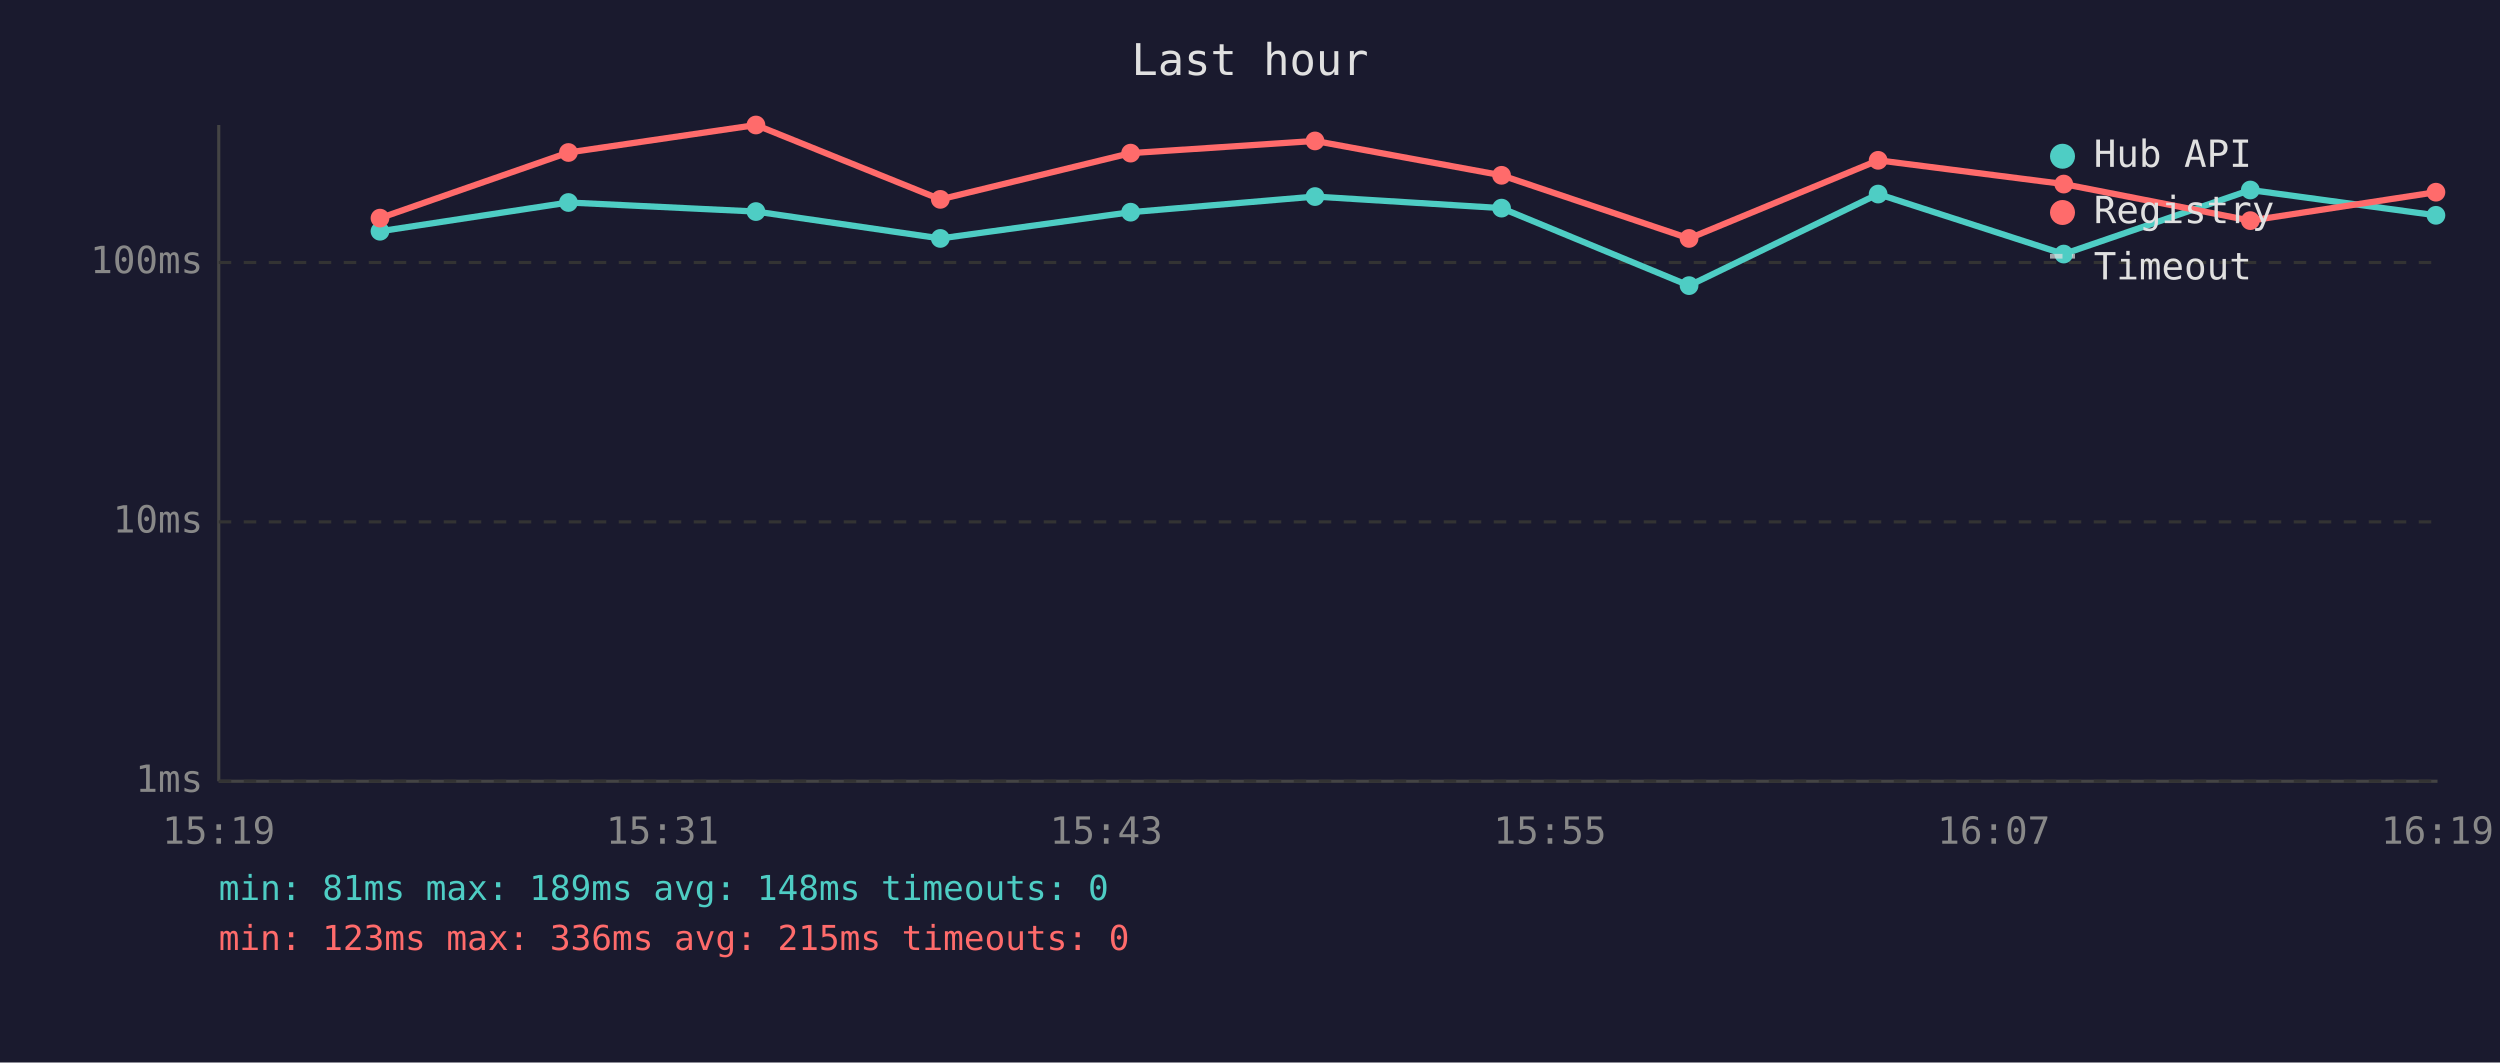
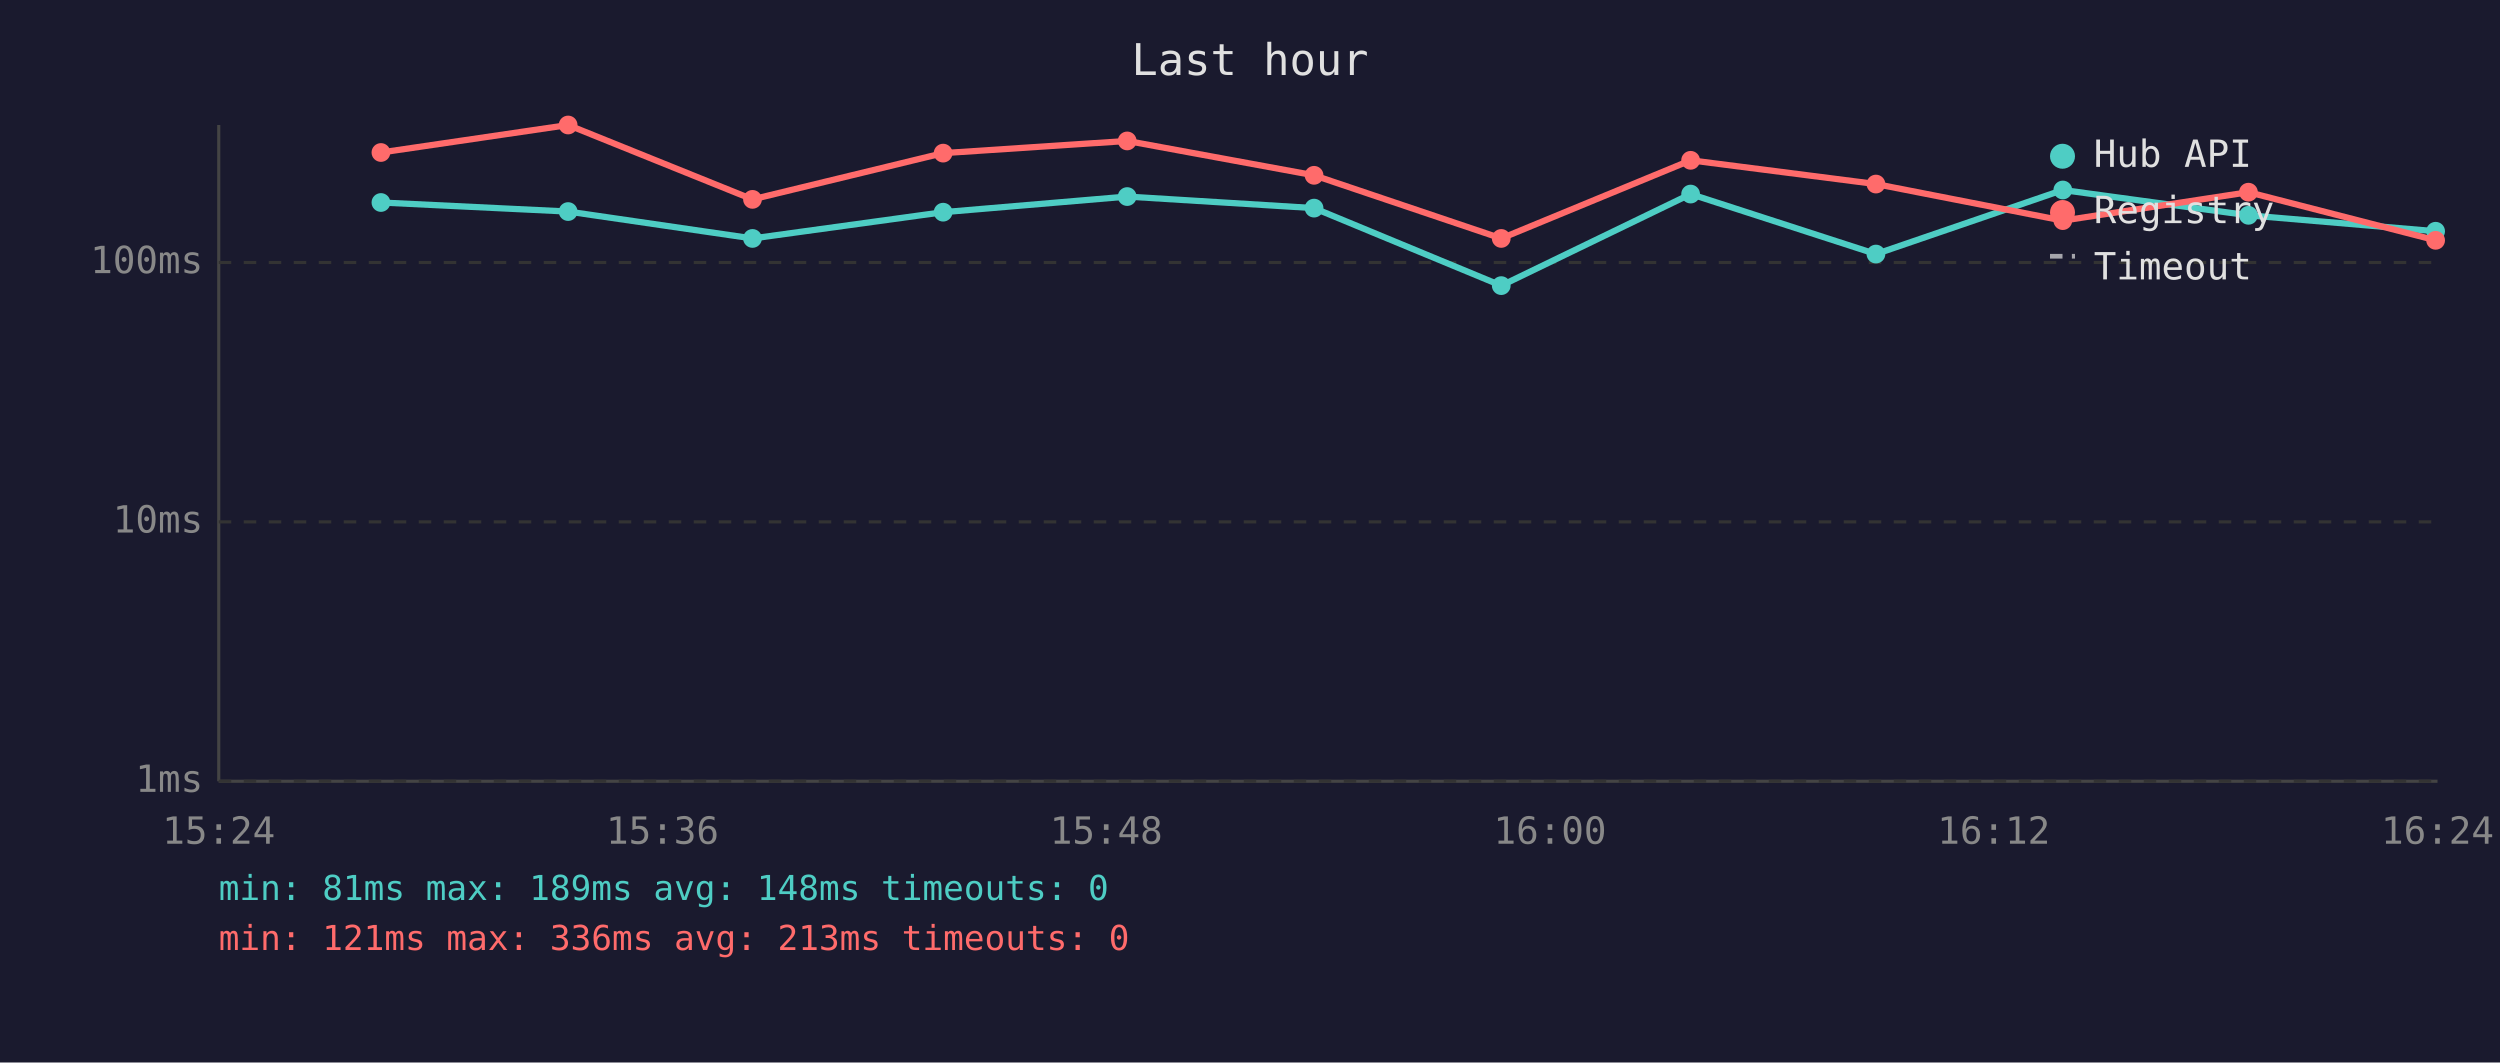
<svg xmlns="http://www.w3.org/2000/svg" viewBox="0 0 800 340" font-family="monospace" font-size="12">
  <rect width="800" height="340" fill="#1a1a2e" />
  <text x="400" y="24" fill="#e0e0e0" font-size="14" text-anchor="middle">Last hour</text>
  <line x1="70" y1="40" x2="70" y2="250" stroke="#444" stroke-width="1" />
  <line x1="70" y1="250" x2="780" y2="250" stroke="#444" stroke-width="1" />
  <line x1="70" y1="250" x2="780" y2="250" stroke="#333" stroke-width="1" stroke-dasharray="4" />
  <text x="65" y="250" fill="#888" text-anchor="end" dominant-baseline="middle">1ms</text>
  <line x1="70" y1="167" x2="780" y2="167" stroke="#333" stroke-width="1" stroke-dasharray="4" />
  <text x="65" y="167" fill="#888" text-anchor="end" dominant-baseline="middle">10ms</text>
  <line x1="70" y1="84" x2="780" y2="84" stroke="#333" stroke-width="1" stroke-dasharray="4" />
  <text x="65" y="84" fill="#888" text-anchor="end" dominant-baseline="middle">100ms</text>
-   <text x="70" y="270" fill="#888" text-anchor="middle">15:19</text>
-   <text x="212" y="270" fill="#888" text-anchor="middle">15:31</text>
-   <text x="354" y="270" fill="#888" text-anchor="middle">15:43</text>
-   <text x="496" y="270" fill="#888" text-anchor="middle">15:55</text>
-   <text x="638" y="270" fill="#888" text-anchor="middle">16:07</text>
-   <text x="780" y="270" fill="#888" text-anchor="middle">16:19</text>
-   <polyline points="121.6,74.0 181.9,64.8 241.9,67.7 300.9,76.3 361.8,67.9 420.8,62.9 480.5,66.6 540.5,91.4 601.0,62.1 660.4,81.3 720.1,60.8 779.5,68.9" fill="none" stroke="#4ecdc4" stroke-width="2" opacity="1" />
-   <circle cx="121.6" cy="74.0" r="3" fill="#4ecdc4" />
-   <circle cx="181.9" cy="64.8" r="3" fill="#4ecdc4" />
-   <circle cx="241.9" cy="67.7" r="3" fill="#4ecdc4" />
-   <circle cx="300.9" cy="76.3" r="3" fill="#4ecdc4" />
-   <circle cx="361.8" cy="67.9" r="3" fill="#4ecdc4" />
-   <circle cx="420.8" cy="62.9" r="3" fill="#4ecdc4" />
-   <circle cx="480.5" cy="66.6" r="3" fill="#4ecdc4" />
-   <circle cx="540.5" cy="91.4" r="3" fill="#4ecdc4" />
-   <circle cx="601.0" cy="62.1" r="3" fill="#4ecdc4" />
-   <circle cx="660.4" cy="81.3" r="3" fill="#4ecdc4" />
-   <circle cx="720.1" cy="60.8" r="3" fill="#4ecdc4" />
-   <circle cx="779.5" cy="68.9" r="3" fill="#4ecdc4" />
-   <polyline points="121.6,69.8 181.9,48.8 241.9,40.0 300.9,63.8 361.8,49.0 420.8,45.1 480.5,56.1 540.5,76.3 601.0,51.3 660.4,58.9 720.1,70.6 779.5,61.5" fill="none" stroke="#ff6b6b" stroke-width="2" opacity="1" />
-   <circle cx="121.6" cy="69.8" r="3" fill="#ff6b6b" />
-   <circle cx="181.9" cy="48.8" r="3" fill="#ff6b6b" />
-   <circle cx="241.9" cy="40.0" r="3" fill="#ff6b6b" />
-   <circle cx="300.9" cy="63.8" r="3" fill="#ff6b6b" />
-   <circle cx="361.8" cy="49.0" r="3" fill="#ff6b6b" />
-   <circle cx="420.8" cy="45.1" r="3" fill="#ff6b6b" />
-   <circle cx="480.5" cy="56.1" r="3" fill="#ff6b6b" />
-   <circle cx="540.5" cy="76.3" r="3" fill="#ff6b6b" />
-   <circle cx="601.0" cy="51.3" r="3" fill="#ff6b6b" />
-   <circle cx="660.4" cy="58.9" r="3" fill="#ff6b6b" />
-   <circle cx="720.1" cy="70.6" r="3" fill="#ff6b6b" />
-   <circle cx="779.5" cy="61.5" r="3" fill="#ff6b6b" />
+   <text x="70" y="270" fill="#888" text-anchor="middle">15:24</text>
+   <text x="212" y="270" fill="#888" text-anchor="middle">15:36</text>
+   <text x="354" y="270" fill="#888" text-anchor="middle">15:48</text>
+   <text x="496" y="270" fill="#888" text-anchor="middle">16:00</text>
+   <text x="638" y="270" fill="#888" text-anchor="middle">16:12</text>
+   <text x="780" y="270" fill="#888" text-anchor="middle">16:24</text>
+   <polyline points="121.9,64.8 181.8,67.7 240.8,76.3 301.8,67.9 360.7,62.9 420.5,66.6 480.4,91.4 541.0,62.1 600.3,81.3 660.1,60.8 719.5,68.9 779.4,74.0" fill="none" stroke="#4ecdc4" stroke-width="2" opacity="1" />
+   <circle cx="121.9" cy="64.8" r="3" fill="#4ecdc4" />
+   <circle cx="181.8" cy="67.7" r="3" fill="#4ecdc4" />
+   <circle cx="240.8" cy="76.3" r="3" fill="#4ecdc4" />
+   <circle cx="301.8" cy="67.9" r="3" fill="#4ecdc4" />
+   <circle cx="360.7" cy="62.9" r="3" fill="#4ecdc4" />
+   <circle cx="420.5" cy="66.6" r="3" fill="#4ecdc4" />
+   <circle cx="480.4" cy="91.4" r="3" fill="#4ecdc4" />
+   <circle cx="541.0" cy="62.1" r="3" fill="#4ecdc4" />
+   <circle cx="600.3" cy="81.3" r="3" fill="#4ecdc4" />
+   <circle cx="660.1" cy="60.8" r="3" fill="#4ecdc4" />
+   <circle cx="719.5" cy="68.9" r="3" fill="#4ecdc4" />
+   <circle cx="779.4" cy="74.0" r="3" fill="#4ecdc4" />
+   <polyline points="121.9,48.8 181.8,40.0 240.8,63.8 301.8,49.0 360.7,45.1 420.5,56.1 480.4,76.3 541.0,51.3 600.3,58.9 660.1,70.6 719.5,61.5 779.4,76.9" fill="none" stroke="#ff6b6b" stroke-width="2" opacity="1" />
+   <circle cx="121.9" cy="48.8" r="3" fill="#ff6b6b" />
+   <circle cx="181.8" cy="40.0" r="3" fill="#ff6b6b" />
+   <circle cx="240.8" cy="63.8" r="3" fill="#ff6b6b" />
+   <circle cx="301.8" cy="49.0" r="3" fill="#ff6b6b" />
+   <circle cx="360.7" cy="45.1" r="3" fill="#ff6b6b" />
+   <circle cx="420.5" cy="56.1" r="3" fill="#ff6b6b" />
+   <circle cx="480.4" cy="76.3" r="3" fill="#ff6b6b" />
+   <circle cx="541.0" cy="51.3" r="3" fill="#ff6b6b" />
+   <circle cx="600.3" cy="58.9" r="3" fill="#ff6b6b" />
+   <circle cx="660.1" cy="70.6" r="3" fill="#ff6b6b" />
+   <circle cx="719.5" cy="61.5" r="3" fill="#ff6b6b" />
+   <circle cx="779.4" cy="76.9" r="3" fill="#ff6b6b" />
  <circle cx="660" cy="50" r="4" fill="#4ecdc4" />
  <text x="670" y="50" fill="#e0e0e0" dominant-baseline="middle">Hub API</text>
  <circle cx="660" cy="68" r="4" fill="#ff6b6b" />
  <text x="670" y="68" fill="#e0e0e0" dominant-baseline="middle">Registry</text>
  <line x1="656" y1="82" x2="664" y2="82" stroke="#e0e0e0" stroke-width="1.5" stroke-dasharray="4,3" opacity="0.7" />
  <text x="670" y="86" fill="#e0e0e0" dominant-baseline="middle">Timeout</text>
  <text x="70" y="288" fill="#4ecdc4" font-size="11">min: 81ms  max: 189ms  avg: 148ms  timeouts: 0</text>
-   <text x="70" y="304" fill="#ff6b6b" font-size="11">min: 123ms  max: 336ms  avg: 215ms  timeouts: 0</text>
+   <text x="70" y="304" fill="#ff6b6b" font-size="11">min: 121ms  max: 336ms  avg: 213ms  timeouts: 0</text>
</svg>
